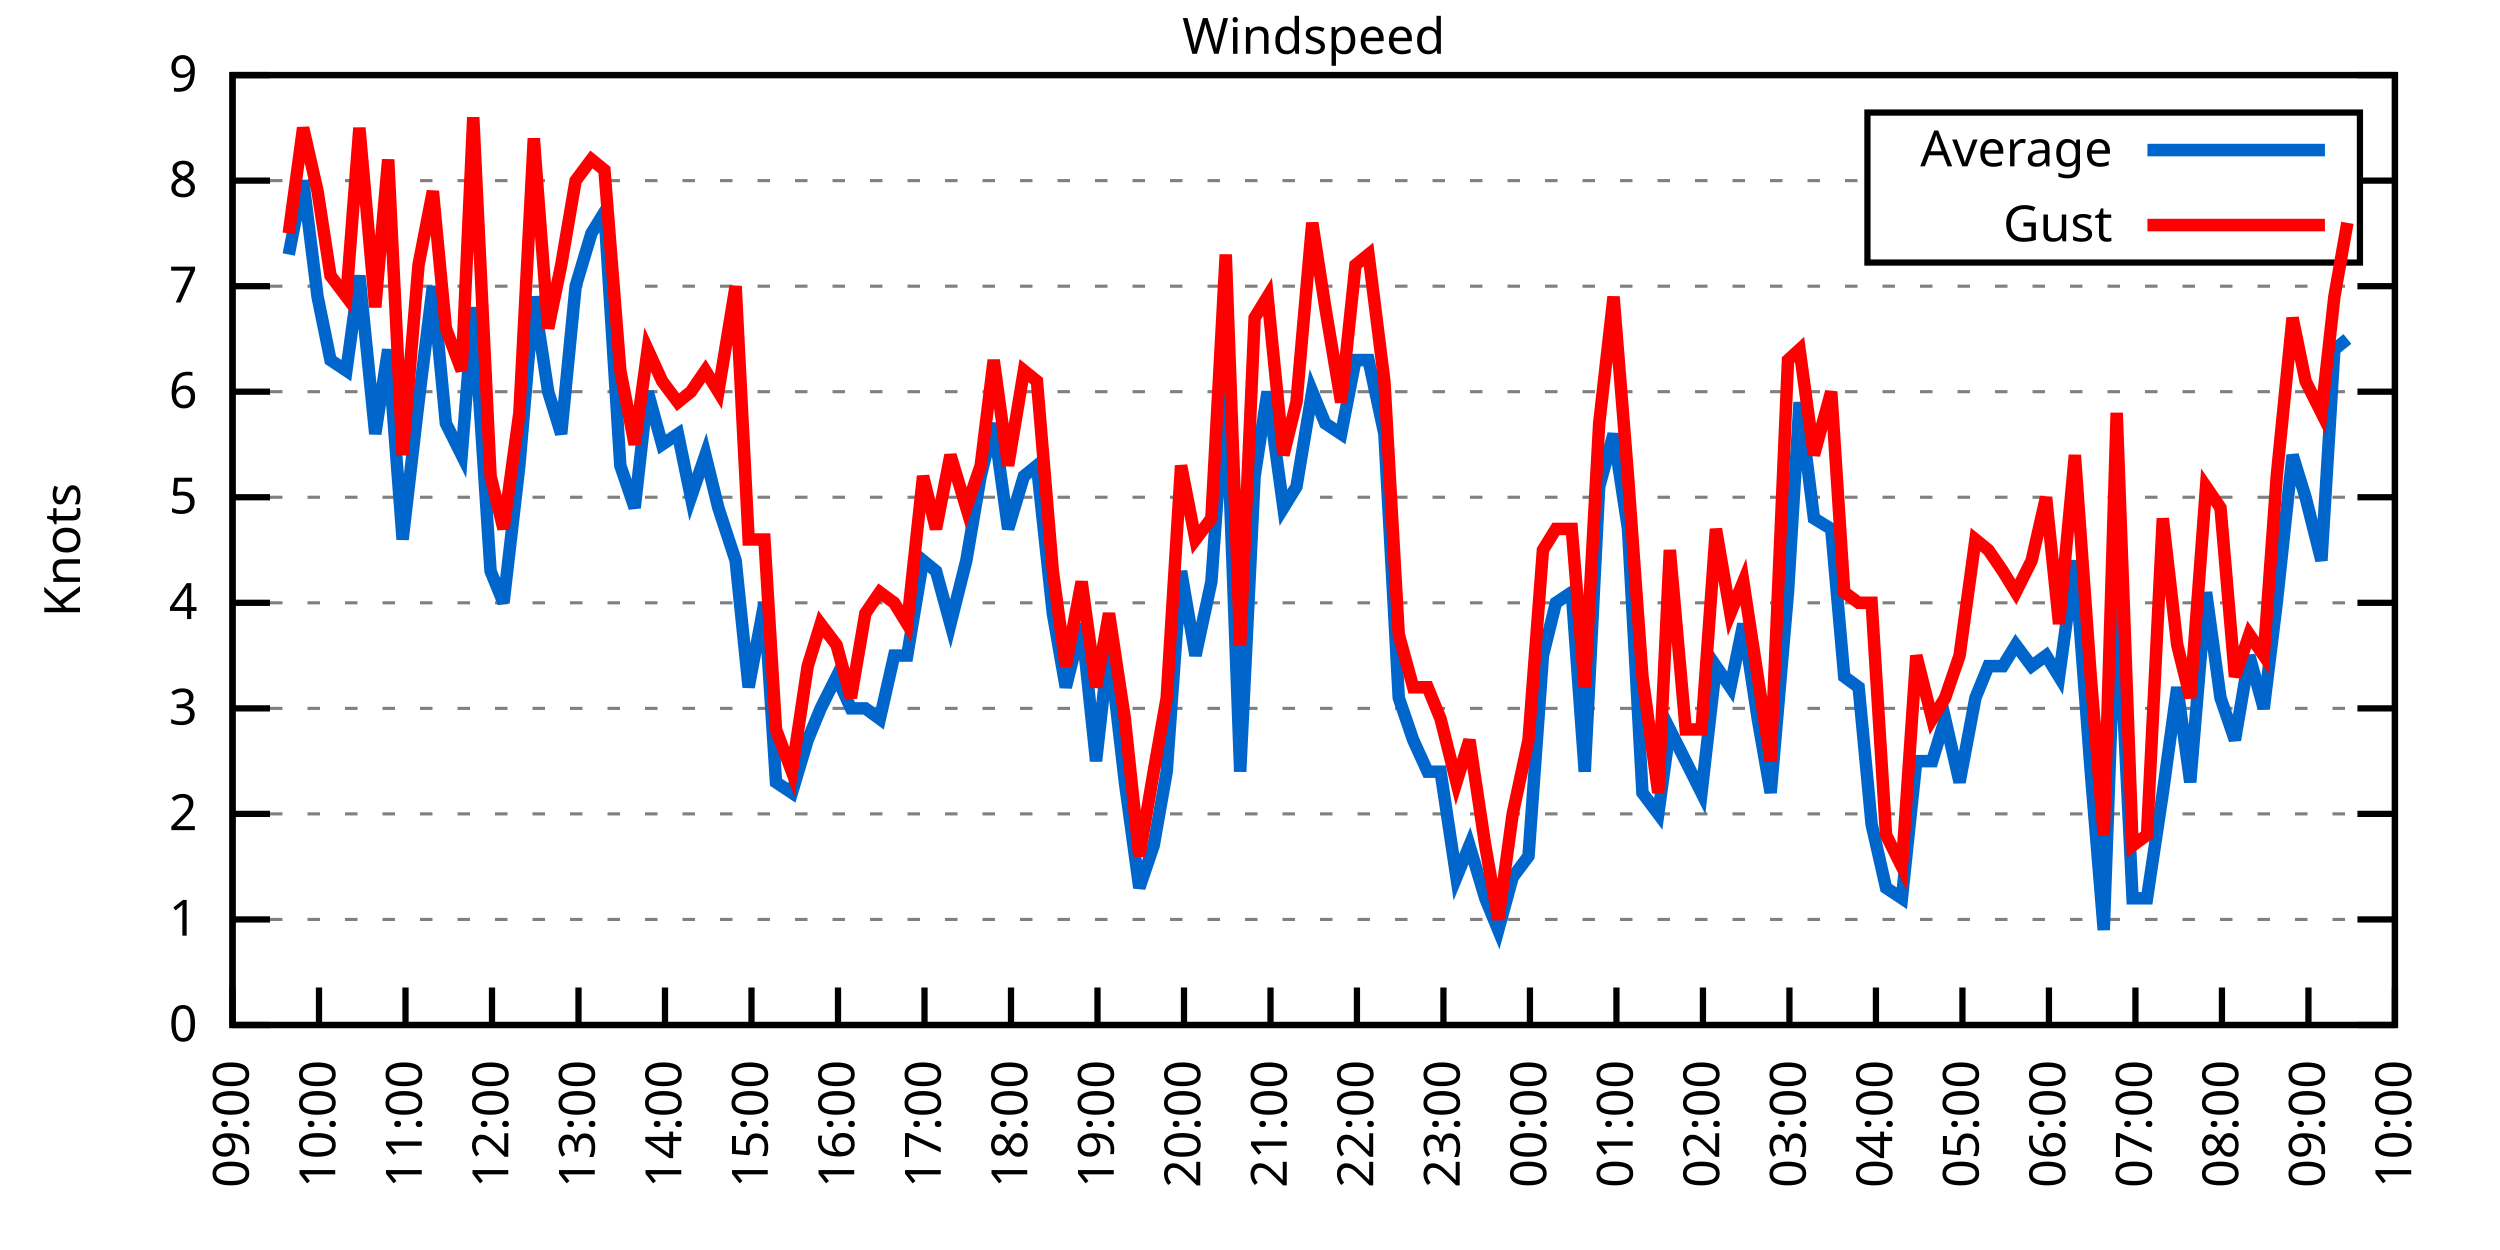
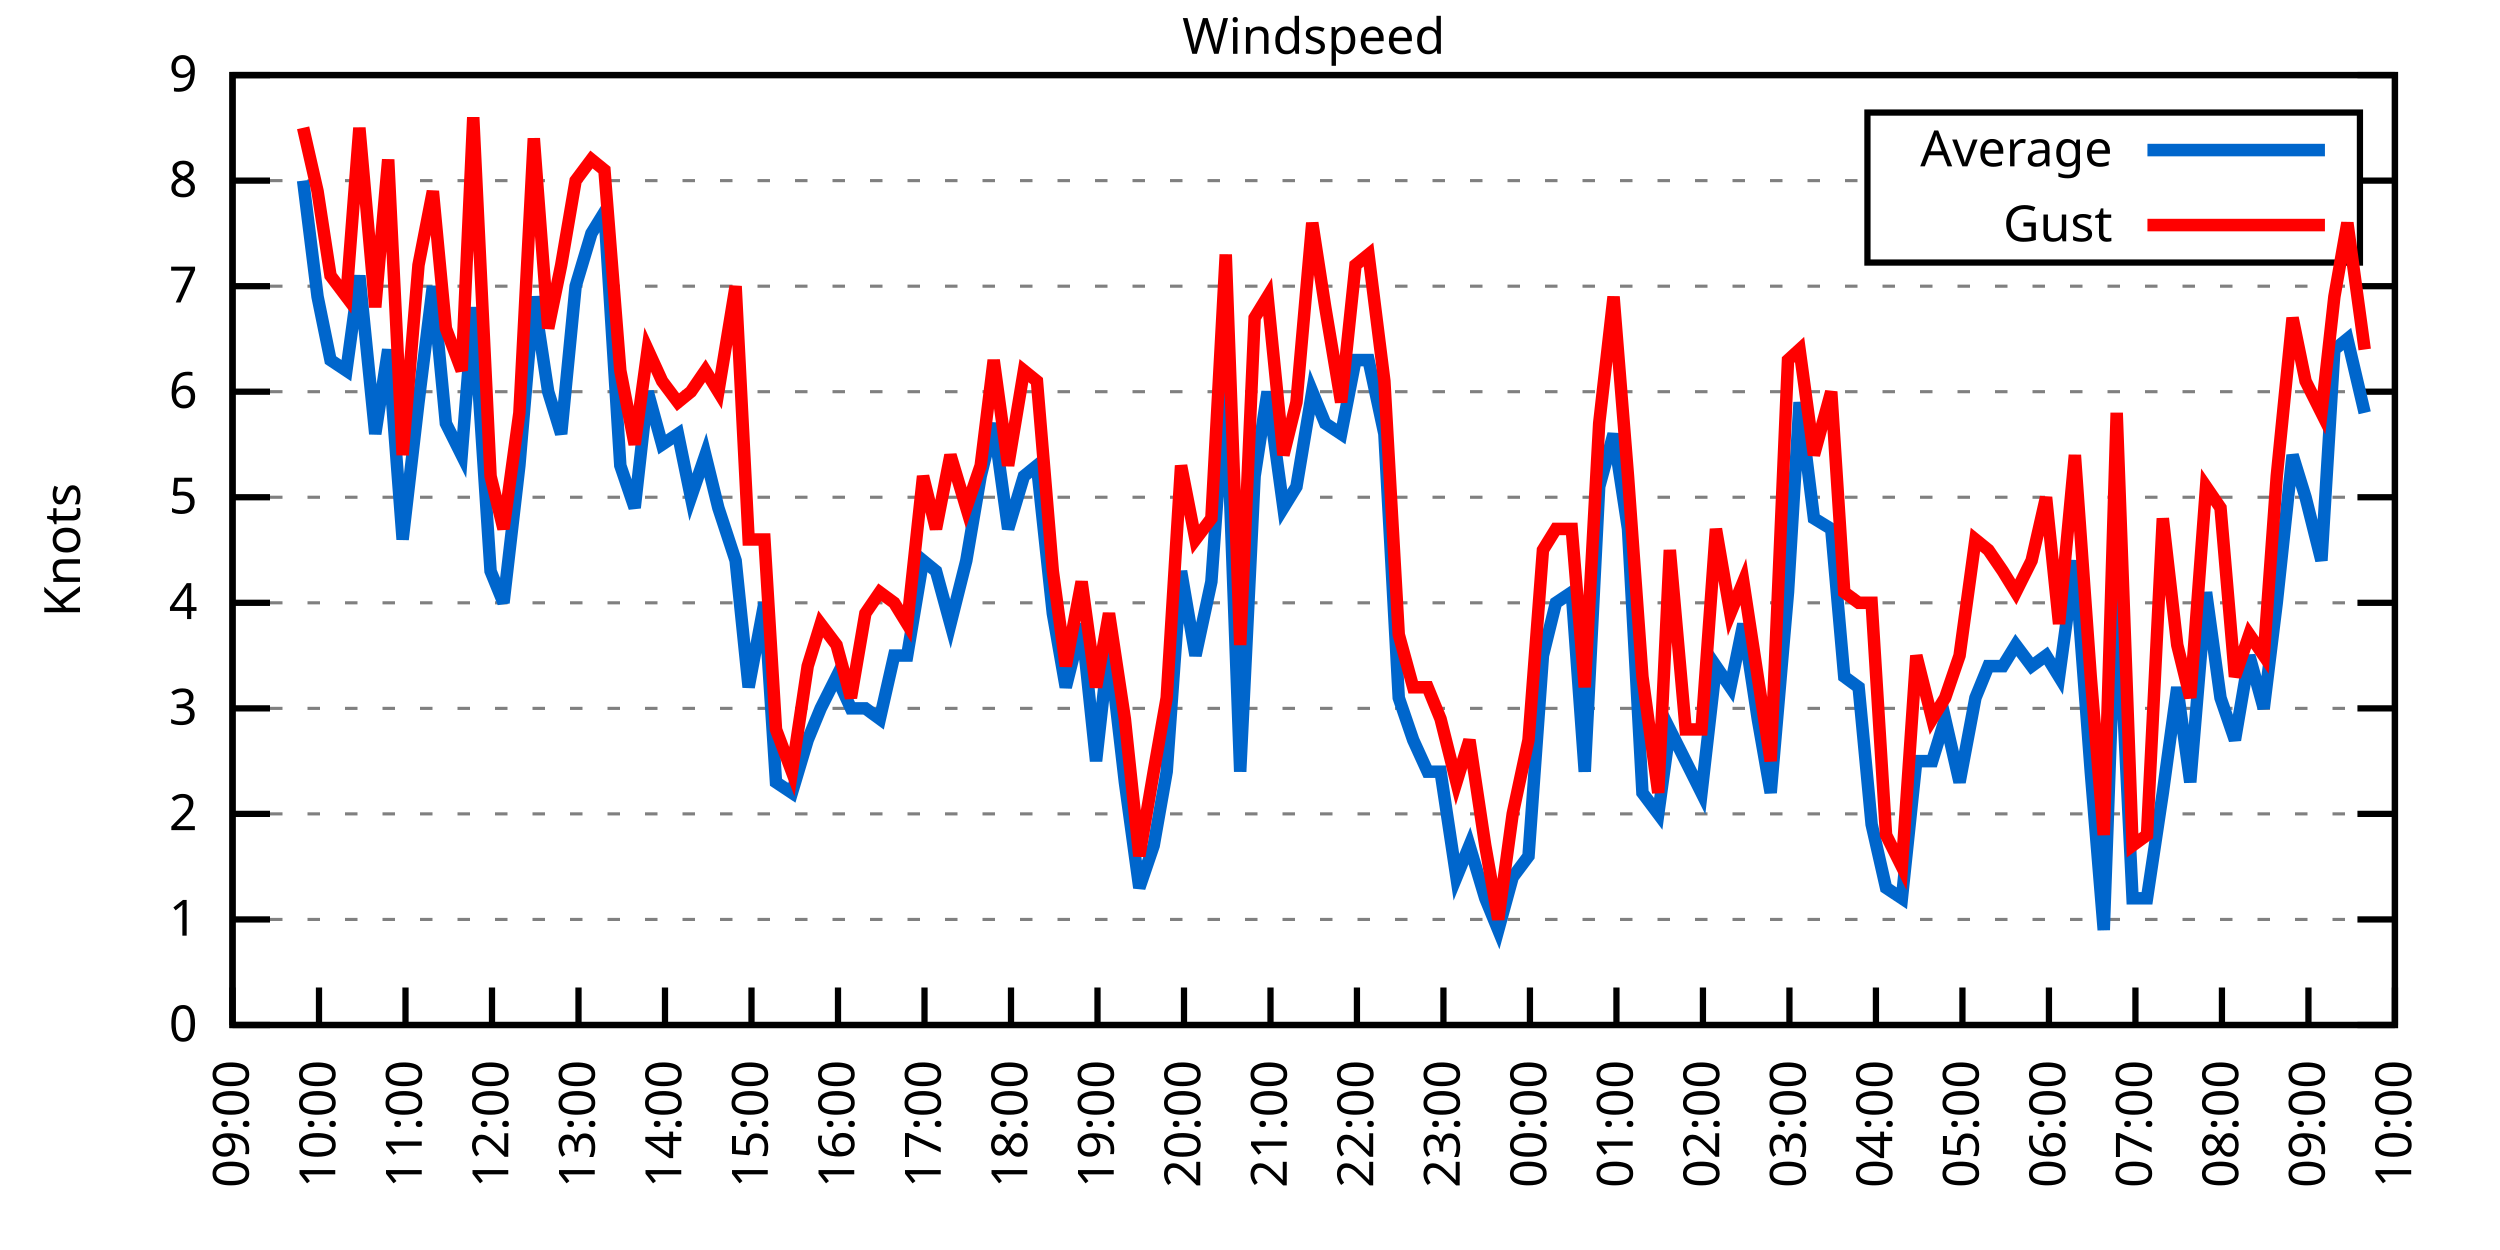
<svg xmlns="http://www.w3.org/2000/svg" xmlns:xlink="http://www.w3.org/1999/xlink" width="400" height="200" viewBox="0 0 400 200">
  <g id="gnuplot_canvas">
    <rect x="0" y="0" width="400" height="200" fill="none" />
    <defs>
      <circle id="gpDot" r="0.5" stroke-width="0.5" stroke="currentColor" />
      <path id="gpPt0" stroke-width="0.333" stroke="currentColor" d="M-1,0 h2 M0,-1 v2" />
      <path id="gpPt1" stroke-width="0.333" stroke="currentColor" d="M-1,-1 L1,1 M1,-1 L-1,1" />
      <path id="gpPt2" stroke-width="0.333" stroke="currentColor" d="M-1,0 L1,0 M0,-1 L0,1 M-1,-1 L1,1 M-1,1 L1,-1" />
      <rect id="gpPt3" stroke-width="0.333" stroke="currentColor" x="-1" y="-1" width="2" height="2" />
      <rect id="gpPt4" stroke-width="0.333" stroke="currentColor" fill="currentColor" x="-1" y="-1" width="2" height="2" />
      <circle id="gpPt5" stroke-width="0.333" stroke="currentColor" cx="0" cy="0" r="1" />
      <use xlink:href="#gpPt5" id="gpPt6" fill="currentColor" stroke="none" />
      <path id="gpPt7" stroke-width="0.333" stroke="currentColor" d="M0,-1.33 L-1.33,0.67 L1.33,0.67 z" />
      <use xlink:href="#gpPt7" id="gpPt8" fill="currentColor" stroke="none" />
      <use xlink:href="#gpPt7" id="gpPt9" stroke="currentColor" transform="rotate(180)" />
      <use xlink:href="#gpPt9" id="gpPt10" fill="currentColor" stroke="none" />
      <use xlink:href="#gpPt3" id="gpPt11" stroke="currentColor" transform="rotate(45)" />
      <use xlink:href="#gpPt11" id="gpPt12" fill="currentColor" stroke="none" />
      <path id="gpPt13" stroke-width="0.333" stroke="currentColor" d="M0,1.330 L1.265,0.411 L0.782,-1.067 L-0.782,-1.076 L-1.265,0.411 z" />
      <use xlink:href="#gpPt13" id="gpPt14" fill="currentColor" stroke="none" />
      <filter id="textbox" filterUnits="objectBoundingBox" x="0" y="0" height="1" width="1">
        <feFlood flood-color="white" flood-opacity="1" result="bgnd" />
        <feComposite in="SourceGraphic" in2="bgnd" operator="atop" />
      </filter>
      <filter id="greybox" filterUnits="objectBoundingBox" x="0" y="0" height="1" width="1">
        <feFlood flood-color="lightgrey" flood-opacity="1" result="grey" />
        <feComposite in="SourceGraphic" in2="grey" operator="atop" />
      </filter>
    </defs>
    <g fill="none" color="white" stroke="currentColor" stroke-width="1.00" stroke-linecap="butt" stroke-linejoin="miter">
</g>
    <g fill="none" color="black" stroke="currentColor" stroke-width="1.00" stroke-linecap="butt" stroke-linejoin="miter">
      <g stroke="none" shape-rendering="crispEdges">
        <polygon fill="rgb(255, 255, 255)" points="37.20,164.00 383.18,164.00 383.18,12.02 37.20,12.02 " />
      </g>
    </g>
    <g fill="none" color="black" stroke="currentColor" stroke-width="1.00" stroke-linecap="butt" stroke-linejoin="miter">
</g>
    <g fill="none" color="black" stroke="black" stroke-width="0.50" stroke-linecap="butt" stroke-linejoin="miter">
</g>
    <g fill="none" color="gray" stroke="currentColor" stroke-width="0.50" stroke-linecap="butt" stroke-linejoin="miter">
      <path stroke="gray" stroke-dasharray="2,4" class="gridline" d="M37.20,164.00 L383.19,164.00  " />
    </g>
    <g fill="none" color="gray" stroke="gray" stroke-width="1.00" stroke-linecap="butt" stroke-linejoin="miter">
</g>
    <g fill="none" color="black" stroke="currentColor" stroke-width="1.00" stroke-linecap="butt" stroke-linejoin="miter">
      <path stroke="black" d="M37.20,164.00 L43.20,164.00 M383.19,164.00 L377.19,164.00  " />
      <g transform="translate(31.60,166.60)" stroke="none" fill="black" font-family="Sans" font-size="8.00" text-anchor="end">
        <text>
          <tspan font-family="Sans"> 0</tspan>
        </text>
      </g>
    </g>
    <g fill="none" color="black" stroke="currentColor" stroke-width="1.00" stroke-linecap="butt" stroke-linejoin="miter">
</g>
    <g fill="none" color="black" stroke="black" stroke-width="0.50" stroke-linecap="butt" stroke-linejoin="miter">
</g>
    <g fill="none" color="gray" stroke="currentColor" stroke-width="0.50" stroke-linecap="butt" stroke-linejoin="miter">
      <path stroke="gray" stroke-dasharray="2,4" class="gridline" d="M37.20,147.11 L383.19,147.11  " />
    </g>
    <g fill="none" color="gray" stroke="gray" stroke-width="1.00" stroke-linecap="butt" stroke-linejoin="miter">
</g>
    <g fill="none" color="black" stroke="currentColor" stroke-width="1.00" stroke-linecap="butt" stroke-linejoin="miter">
      <path stroke="black" d="M37.20,147.11 L43.20,147.11 M383.19,147.11 L377.19,147.11  " />
      <g transform="translate(31.60,149.71)" stroke="none" fill="black" font-family="Sans" font-size="8.00" text-anchor="end">
        <text>
          <tspan font-family="Sans"> 1</tspan>
        </text>
      </g>
    </g>
    <g fill="none" color="black" stroke="currentColor" stroke-width="1.00" stroke-linecap="butt" stroke-linejoin="miter">
</g>
    <g fill="none" color="black" stroke="black" stroke-width="0.50" stroke-linecap="butt" stroke-linejoin="miter">
</g>
    <g fill="none" color="gray" stroke="currentColor" stroke-width="0.50" stroke-linecap="butt" stroke-linejoin="miter">
      <path stroke="gray" stroke-dasharray="2,4" class="gridline" d="M37.20,130.22 L383.19,130.22  " />
    </g>
    <g fill="none" color="gray" stroke="gray" stroke-width="1.00" stroke-linecap="butt" stroke-linejoin="miter">
</g>
    <g fill="none" color="black" stroke="currentColor" stroke-width="1.00" stroke-linecap="butt" stroke-linejoin="miter">
      <path stroke="black" d="M37.20,130.22 L43.20,130.22 M383.19,130.22 L377.19,130.22  " />
      <g transform="translate(31.60,132.82)" stroke="none" fill="black" font-family="Sans" font-size="8.00" text-anchor="end">
        <text>
          <tspan font-family="Sans"> 2</tspan>
        </text>
      </g>
    </g>
    <g fill="none" color="black" stroke="currentColor" stroke-width="1.00" stroke-linecap="butt" stroke-linejoin="miter">
</g>
    <g fill="none" color="black" stroke="black" stroke-width="0.50" stroke-linecap="butt" stroke-linejoin="miter">
</g>
    <g fill="none" color="gray" stroke="currentColor" stroke-width="0.50" stroke-linecap="butt" stroke-linejoin="miter">
      <path stroke="gray" stroke-dasharray="2,4" class="gridline" d="M37.20,113.34 L383.19,113.34  " />
    </g>
    <g fill="none" color="gray" stroke="gray" stroke-width="1.00" stroke-linecap="butt" stroke-linejoin="miter">
</g>
    <g fill="none" color="black" stroke="currentColor" stroke-width="1.00" stroke-linecap="butt" stroke-linejoin="miter">
      <path stroke="black" d="M37.20,113.34 L43.20,113.34 M383.19,113.34 L377.19,113.34  " />
      <g transform="translate(31.60,115.94)" stroke="none" fill="black" font-family="Sans" font-size="8.00" text-anchor="end">
        <text>
          <tspan font-family="Sans"> 3</tspan>
        </text>
      </g>
    </g>
    <g fill="none" color="black" stroke="currentColor" stroke-width="1.00" stroke-linecap="butt" stroke-linejoin="miter">
</g>
    <g fill="none" color="black" stroke="black" stroke-width="0.50" stroke-linecap="butt" stroke-linejoin="miter">
</g>
    <g fill="none" color="gray" stroke="currentColor" stroke-width="0.50" stroke-linecap="butt" stroke-linejoin="miter">
      <path stroke="gray" stroke-dasharray="2,4" class="gridline" d="M37.20,96.45 L383.19,96.45  " />
    </g>
    <g fill="none" color="gray" stroke="gray" stroke-width="1.00" stroke-linecap="butt" stroke-linejoin="miter">
</g>
    <g fill="none" color="black" stroke="currentColor" stroke-width="1.00" stroke-linecap="butt" stroke-linejoin="miter">
      <path stroke="black" d="M37.20,96.45 L43.20,96.45 M383.19,96.45 L377.19,96.45  " />
      <g transform="translate(31.60,99.05)" stroke="none" fill="black" font-family="Sans" font-size="8.00" text-anchor="end">
        <text>
          <tspan font-family="Sans"> 4</tspan>
        </text>
      </g>
    </g>
    <g fill="none" color="black" stroke="currentColor" stroke-width="1.00" stroke-linecap="butt" stroke-linejoin="miter">
</g>
    <g fill="none" color="black" stroke="black" stroke-width="0.50" stroke-linecap="butt" stroke-linejoin="miter">
</g>
    <g fill="none" color="gray" stroke="currentColor" stroke-width="0.50" stroke-linecap="butt" stroke-linejoin="miter">
      <path stroke="gray" stroke-dasharray="2,4" class="gridline" d="M37.20,79.56 L383.19,79.56  " />
    </g>
    <g fill="none" color="gray" stroke="gray" stroke-width="1.00" stroke-linecap="butt" stroke-linejoin="miter">
</g>
    <g fill="none" color="black" stroke="currentColor" stroke-width="1.00" stroke-linecap="butt" stroke-linejoin="miter">
      <path stroke="black" d="M37.20,79.56 L43.20,79.56 M383.19,79.56 L377.19,79.56  " />
      <g transform="translate(31.60,82.16)" stroke="none" fill="black" font-family="Sans" font-size="8.00" text-anchor="end">
        <text>
          <tspan font-family="Sans"> 5</tspan>
        </text>
      </g>
    </g>
    <g fill="none" color="black" stroke="currentColor" stroke-width="1.00" stroke-linecap="butt" stroke-linejoin="miter">
</g>
    <g fill="none" color="black" stroke="black" stroke-width="0.50" stroke-linecap="butt" stroke-linejoin="miter">
</g>
    <g fill="none" color="gray" stroke="currentColor" stroke-width="0.50" stroke-linecap="butt" stroke-linejoin="miter">
      <path stroke="gray" stroke-dasharray="2,4" class="gridline" d="M37.20,62.67 L383.19,62.67  " />
    </g>
    <g fill="none" color="gray" stroke="gray" stroke-width="1.00" stroke-linecap="butt" stroke-linejoin="miter">
</g>
    <g fill="none" color="black" stroke="currentColor" stroke-width="1.00" stroke-linecap="butt" stroke-linejoin="miter">
      <path stroke="black" d="M37.20,62.67 L43.20,62.67 M383.19,62.67 L377.19,62.67  " />
      <g transform="translate(31.60,65.27)" stroke="none" fill="black" font-family="Sans" font-size="8.00" text-anchor="end">
        <text>
          <tspan font-family="Sans"> 6</tspan>
        </text>
      </g>
    </g>
    <g fill="none" color="black" stroke="currentColor" stroke-width="1.00" stroke-linecap="butt" stroke-linejoin="miter">
</g>
    <g fill="none" color="black" stroke="black" stroke-width="0.50" stroke-linecap="butt" stroke-linejoin="miter">
</g>
    <g fill="none" color="gray" stroke="currentColor" stroke-width="0.50" stroke-linecap="butt" stroke-linejoin="miter">
      <path stroke="gray" stroke-dasharray="2,4" class="gridline" d="M37.20,45.79 L383.19,45.79  " />
    </g>
    <g fill="none" color="gray" stroke="gray" stroke-width="1.00" stroke-linecap="butt" stroke-linejoin="miter">
</g>
    <g fill="none" color="black" stroke="currentColor" stroke-width="1.00" stroke-linecap="butt" stroke-linejoin="miter">
      <path stroke="black" d="M37.20,45.79 L43.20,45.79 M383.19,45.79 L377.19,45.79  " />
      <g transform="translate(31.60,48.39)" stroke="none" fill="black" font-family="Sans" font-size="8.00" text-anchor="end">
        <text>
          <tspan font-family="Sans"> 7</tspan>
        </text>
      </g>
    </g>
    <g fill="none" color="black" stroke="currentColor" stroke-width="1.00" stroke-linecap="butt" stroke-linejoin="miter">
</g>
    <g fill="none" color="black" stroke="black" stroke-width="0.50" stroke-linecap="butt" stroke-linejoin="miter">
</g>
    <g fill="none" color="gray" stroke="currentColor" stroke-width="0.50" stroke-linecap="butt" stroke-linejoin="miter">
      <path stroke="gray" stroke-dasharray="2,4" class="gridline" d="M37.20,28.90 L298.79,28.90 M377.59,28.90 L383.19,28.90  " />
    </g>
    <g fill="none" color="gray" stroke="gray" stroke-width="1.00" stroke-linecap="butt" stroke-linejoin="miter">
</g>
    <g fill="none" color="black" stroke="currentColor" stroke-width="1.00" stroke-linecap="butt" stroke-linejoin="miter">
      <path stroke="black" d="M37.20,28.90 L43.20,28.90 M383.19,28.90 L377.19,28.90  " />
      <g transform="translate(31.60,31.50)" stroke="none" fill="black" font-family="Sans" font-size="8.00" text-anchor="end">
        <text>
          <tspan font-family="Sans"> 8</tspan>
        </text>
      </g>
    </g>
    <g fill="none" color="black" stroke="currentColor" stroke-width="1.00" stroke-linecap="butt" stroke-linejoin="miter">
</g>
    <g fill="none" color="black" stroke="black" stroke-width="0.50" stroke-linecap="butt" stroke-linejoin="miter">
</g>
    <g fill="none" color="gray" stroke="currentColor" stroke-width="0.50" stroke-linecap="butt" stroke-linejoin="miter">
      <path stroke="gray" stroke-dasharray="2,4" class="gridline" d="M37.20,12.01 L383.19,12.01  " />
    </g>
    <g fill="none" color="gray" stroke="gray" stroke-width="1.00" stroke-linecap="butt" stroke-linejoin="miter">
</g>
    <g fill="none" color="black" stroke="currentColor" stroke-width="1.00" stroke-linecap="butt" stroke-linejoin="miter">
      <path stroke="black" d="M37.20,12.01 L43.20,12.01 M383.19,12.01 L377.19,12.01  " />
      <g transform="translate(31.60,14.61)" stroke="none" fill="black" font-family="Sans" font-size="8.00" text-anchor="end">
        <text>
          <tspan font-family="Sans"> 9</tspan>
        </text>
      </g>
    </g>
    <g fill="none" color="black" stroke="currentColor" stroke-width="1.00" stroke-linecap="butt" stroke-linejoin="miter">
      <path stroke="black" d="M37.20,164.00 L37.20,158.00  " />
      <g transform="translate(39.80,169.60) rotate(270.00)" stroke="none" fill="black" font-family="Sans" font-size="8.00" text-anchor="end">
        <text>
          <tspan font-family="Sans">09:00</tspan>
        </text>
      </g>
    </g>
    <g fill="none" color="black" stroke="currentColor" stroke-width="1.00" stroke-linecap="butt" stroke-linejoin="miter">
      <path stroke="black" d="M51.04,164.00 L51.04,158.00  " />
      <g transform="translate(53.64,169.60) rotate(270.00)" stroke="none" fill="black" font-family="Sans" font-size="8.00" text-anchor="end">
        <text>
          <tspan font-family="Sans">10:00</tspan>
        </text>
      </g>
    </g>
    <g fill="none" color="black" stroke="currentColor" stroke-width="1.00" stroke-linecap="butt" stroke-linejoin="miter">
      <path stroke="black" d="M64.88,164.00 L64.88,158.00  " />
      <g transform="translate(67.48,169.60) rotate(270.00)" stroke="none" fill="black" font-family="Sans" font-size="8.00" text-anchor="end">
        <text>
          <tspan font-family="Sans">11:00</tspan>
        </text>
      </g>
    </g>
    <g fill="none" color="black" stroke="currentColor" stroke-width="1.00" stroke-linecap="butt" stroke-linejoin="miter">
      <path stroke="black" d="M78.72,164.00 L78.72,158.00  " />
      <g transform="translate(81.32,169.60) rotate(270.00)" stroke="none" fill="black" font-family="Sans" font-size="8.00" text-anchor="end">
        <text>
          <tspan font-family="Sans">12:00</tspan>
        </text>
      </g>
    </g>
    <g fill="none" color="black" stroke="currentColor" stroke-width="1.00" stroke-linecap="butt" stroke-linejoin="miter">
      <path stroke="black" d="M92.56,164.00 L92.56,158.00  " />
      <g transform="translate(95.16,169.60) rotate(270.00)" stroke="none" fill="black" font-family="Sans" font-size="8.00" text-anchor="end">
        <text>
          <tspan font-family="Sans">13:00</tspan>
        </text>
      </g>
    </g>
    <g fill="none" color="black" stroke="currentColor" stroke-width="1.00" stroke-linecap="butt" stroke-linejoin="miter">
      <path stroke="black" d="M106.40,164.00 L106.40,158.00  " />
      <g transform="translate(109.00,169.60) rotate(270.00)" stroke="none" fill="black" font-family="Sans" font-size="8.00" text-anchor="end">
        <text>
          <tspan font-family="Sans">14:00</tspan>
        </text>
      </g>
    </g>
    <g fill="none" color="black" stroke="currentColor" stroke-width="1.00" stroke-linecap="butt" stroke-linejoin="miter">
      <path stroke="black" d="M120.24,164.00 L120.24,158.00  " />
      <g transform="translate(122.84,169.60) rotate(270.00)" stroke="none" fill="black" font-family="Sans" font-size="8.00" text-anchor="end">
        <text>
          <tspan font-family="Sans">15:00</tspan>
        </text>
      </g>
    </g>
    <g fill="none" color="black" stroke="currentColor" stroke-width="1.00" stroke-linecap="butt" stroke-linejoin="miter">
      <path stroke="black" d="M134.08,164.00 L134.08,158.00  " />
      <g transform="translate(136.68,169.60) rotate(270.00)" stroke="none" fill="black" font-family="Sans" font-size="8.00" text-anchor="end">
        <text>
          <tspan font-family="Sans">16:00</tspan>
        </text>
      </g>
    </g>
    <g fill="none" color="black" stroke="currentColor" stroke-width="1.00" stroke-linecap="butt" stroke-linejoin="miter">
      <path stroke="black" d="M147.92,164.00 L147.92,158.00  " />
      <g transform="translate(150.52,169.60) rotate(270.00)" stroke="none" fill="black" font-family="Sans" font-size="8.00" text-anchor="end">
        <text>
          <tspan font-family="Sans">17:00</tspan>
        </text>
      </g>
    </g>
    <g fill="none" color="black" stroke="currentColor" stroke-width="1.00" stroke-linecap="butt" stroke-linejoin="miter">
      <path stroke="black" d="M161.76,164.00 L161.76,158.00  " />
      <g transform="translate(164.36,169.60) rotate(270.00)" stroke="none" fill="black" font-family="Sans" font-size="8.00" text-anchor="end">
        <text>
          <tspan font-family="Sans">18:00</tspan>
        </text>
      </g>
    </g>
    <g fill="none" color="black" stroke="currentColor" stroke-width="1.00" stroke-linecap="butt" stroke-linejoin="miter">
      <path stroke="black" d="M175.60,164.00 L175.60,158.00  " />
      <g transform="translate(178.20,169.60) rotate(270.00)" stroke="none" fill="black" font-family="Sans" font-size="8.00" text-anchor="end">
        <text>
          <tspan font-family="Sans">19:00</tspan>
        </text>
      </g>
    </g>
    <g fill="none" color="black" stroke="currentColor" stroke-width="1.00" stroke-linecap="butt" stroke-linejoin="miter">
      <path stroke="black" d="M189.44,164.00 L189.44,158.00  " />
      <g transform="translate(192.04,169.60) rotate(270.00)" stroke="none" fill="black" font-family="Sans" font-size="8.00" text-anchor="end">
        <text>
          <tspan font-family="Sans">20:00</tspan>
        </text>
      </g>
    </g>
    <g fill="none" color="black" stroke="currentColor" stroke-width="1.00" stroke-linecap="butt" stroke-linejoin="miter">
      <path stroke="black" d="M203.28,164.00 L203.28,158.00  " />
      <g transform="translate(205.88,169.60) rotate(270.00)" stroke="none" fill="black" font-family="Sans" font-size="8.00" text-anchor="end">
        <text>
          <tspan font-family="Sans">21:00</tspan>
        </text>
      </g>
    </g>
    <g fill="none" color="black" stroke="currentColor" stroke-width="1.00" stroke-linecap="butt" stroke-linejoin="miter">
      <path stroke="black" d="M217.11,164.00 L217.11,158.00  " />
      <g transform="translate(219.71,169.60) rotate(270.00)" stroke="none" fill="black" font-family="Sans" font-size="8.00" text-anchor="end">
        <text>
          <tspan font-family="Sans">22:00</tspan>
        </text>
      </g>
    </g>
    <g fill="none" color="black" stroke="currentColor" stroke-width="1.00" stroke-linecap="butt" stroke-linejoin="miter">
      <path stroke="black" d="M230.95,164.00 L230.95,158.00  " />
      <g transform="translate(233.55,169.60) rotate(270.00)" stroke="none" fill="black" font-family="Sans" font-size="8.00" text-anchor="end">
        <text>
          <tspan font-family="Sans">23:00</tspan>
        </text>
      </g>
    </g>
    <g fill="none" color="black" stroke="currentColor" stroke-width="1.00" stroke-linecap="butt" stroke-linejoin="miter">
      <path stroke="black" d="M244.79,164.00 L244.79,158.00  " />
      <g transform="translate(247.39,169.60) rotate(270.00)" stroke="none" fill="black" font-family="Sans" font-size="8.00" text-anchor="end">
        <text>
          <tspan font-family="Sans">00:00</tspan>
        </text>
      </g>
    </g>
    <g fill="none" color="black" stroke="currentColor" stroke-width="1.00" stroke-linecap="butt" stroke-linejoin="miter">
      <path stroke="black" d="M258.63,164.00 L258.63,158.00  " />
      <g transform="translate(261.23,169.60) rotate(270.00)" stroke="none" fill="black" font-family="Sans" font-size="8.00" text-anchor="end">
        <text>
          <tspan font-family="Sans">01:00</tspan>
        </text>
      </g>
    </g>
    <g fill="none" color="black" stroke="currentColor" stroke-width="1.00" stroke-linecap="butt" stroke-linejoin="miter">
      <path stroke="black" d="M272.47,164.00 L272.47,158.00  " />
      <g transform="translate(275.07,169.60) rotate(270.00)" stroke="none" fill="black" font-family="Sans" font-size="8.00" text-anchor="end">
        <text>
          <tspan font-family="Sans">02:00</tspan>
        </text>
      </g>
    </g>
    <g fill="none" color="black" stroke="currentColor" stroke-width="1.00" stroke-linecap="butt" stroke-linejoin="miter">
      <path stroke="black" d="M286.31,164.00 L286.31,158.00  " />
      <g transform="translate(288.91,169.60) rotate(270.00)" stroke="none" fill="black" font-family="Sans" font-size="8.00" text-anchor="end">
        <text>
          <tspan font-family="Sans">03:00</tspan>
        </text>
      </g>
    </g>
    <g fill="none" color="black" stroke="currentColor" stroke-width="1.00" stroke-linecap="butt" stroke-linejoin="miter">
      <path stroke="black" d="M300.15,164.00 L300.15,158.00  " />
      <g transform="translate(302.75,169.60) rotate(270.00)" stroke="none" fill="black" font-family="Sans" font-size="8.00" text-anchor="end">
        <text>
          <tspan font-family="Sans">04:00</tspan>
        </text>
      </g>
    </g>
    <g fill="none" color="black" stroke="currentColor" stroke-width="1.00" stroke-linecap="butt" stroke-linejoin="miter">
      <path stroke="black" d="M313.99,164.00 L313.99,158.00  " />
      <g transform="translate(316.59,169.60) rotate(270.00)" stroke="none" fill="black" font-family="Sans" font-size="8.00" text-anchor="end">
        <text>
          <tspan font-family="Sans">05:00</tspan>
        </text>
      </g>
    </g>
    <g fill="none" color="black" stroke="currentColor" stroke-width="1.00" stroke-linecap="butt" stroke-linejoin="miter">
      <path stroke="black" d="M327.83,164.00 L327.83,158.00  " />
      <g transform="translate(330.43,169.60) rotate(270.00)" stroke="none" fill="black" font-family="Sans" font-size="8.00" text-anchor="end">
        <text>
          <tspan font-family="Sans">06:00</tspan>
        </text>
      </g>
    </g>
    <g fill="none" color="black" stroke="currentColor" stroke-width="1.00" stroke-linecap="butt" stroke-linejoin="miter">
      <path stroke="black" d="M341.67,164.00 L341.67,158.00  " />
      <g transform="translate(344.27,169.60) rotate(270.00)" stroke="none" fill="black" font-family="Sans" font-size="8.00" text-anchor="end">
        <text>
          <tspan font-family="Sans">07:00</tspan>
        </text>
      </g>
    </g>
    <g fill="none" color="black" stroke="currentColor" stroke-width="1.00" stroke-linecap="butt" stroke-linejoin="miter">
      <path stroke="black" d="M355.51,164.00 L355.51,158.00  " />
      <g transform="translate(358.11,169.60) rotate(270.00)" stroke="none" fill="black" font-family="Sans" font-size="8.00" text-anchor="end">
        <text>
          <tspan font-family="Sans">08:00</tspan>
        </text>
      </g>
    </g>
    <g fill="none" color="black" stroke="currentColor" stroke-width="1.00" stroke-linecap="butt" stroke-linejoin="miter">
      <path stroke="black" d="M369.35,164.00 L369.35,158.00  " />
      <g transform="translate(371.95,169.60) rotate(270.00)" stroke="none" fill="black" font-family="Sans" font-size="8.00" text-anchor="end">
        <text>
          <tspan font-family="Sans">09:00</tspan>
        </text>
      </g>
    </g>
    <g fill="none" color="black" stroke="currentColor" stroke-width="1.00" stroke-linecap="butt" stroke-linejoin="miter">
      <path stroke="black" d="M383.19,164.00 L383.19,158.00  " />
      <g transform="translate(385.79,169.60) rotate(270.00)" stroke="none" fill="black" font-family="Sans" font-size="8.00" text-anchor="end">
        <text>
          <tspan font-family="Sans">10:00</tspan>
        </text>
      </g>
    </g>
    <g fill="none" color="black" stroke="currentColor" stroke-width="1.00" stroke-linecap="butt" stroke-linejoin="miter">
</g>
    <g fill="none" color="black" stroke="currentColor" stroke-width="1.00" stroke-linecap="butt" stroke-linejoin="miter">
      <path stroke="black" d="M37.20,12.01 L37.20,164.00 L383.19,164.00 L383.19,12.01 L37.20,12.01 Z  " />
    </g>
    <g fill="none" color="black" stroke="currentColor" stroke-width="1.00" stroke-linecap="butt" stroke-linejoin="miter">
</g>
    <g fill="none" color="black" stroke="currentColor" stroke-width="1.00" stroke-linecap="butt" stroke-linejoin="miter">
      <path stroke="black" d="M298.79,42.01 L298.79,18.01 L377.59,18.01 L377.59,42.01 L298.79,42.01 Z  " />
    </g>
    <g id="Windspeed_plot_1">
      <g fill="none" color="white" stroke="black" stroke-width="2.00" stroke-linecap="butt" stroke-linejoin="miter">
</g>
      <g fill="none" color="black" stroke="currentColor" stroke-width="2.00" stroke-linecap="butt" stroke-linejoin="miter">
        <g transform="translate(337.99,26.61)" stroke="none" fill="black" font-family="Sans" font-size="8.00" text-anchor="end">
          <text>
            <tspan font-family="Sans">Average</tspan>
          </text>
        </g>
      </g>
      <g fill="none" color="black" stroke="currentColor" stroke-width="2.00" stroke-linecap="butt" stroke-linejoin="miter">
-         <path stroke="rgb(  0, 102, 204)" d="M343.59,24.01 L371.99,24.01 M46.20,40.72 L48.50,28.90 L50.81,47.47 L52.88,57.61 L55.42,59.30 L57.50,44.10   L60.04,69.43 L62.11,55.92 L64.42,86.32 L66.96,64.36 L69.26,45.79 L71.34,67.74 L73.87,72.81 L75.72,49.16   L78.49,91.38 L80.56,96.45 L83.10,74.49 L85.41,47.47 L87.71,62.67 L89.79,69.43 L92.10,45.79 L94.63,37.34   L96.71,33.96 L99.25,74.49 L101.55,81.25 L103.63,62.67 L105.94,71.12 L108.47,69.43 L110.55,79.56 L112.86,72.81   L114.93,81.25 L117.70,89.69 L119.78,109.96 L122.31,96.45 L124.16,125.16 L126.70,126.85 L129.23,118.40 L131.31,113.34   L133.85,108.27 L136.15,113.34 L138.46,113.34 L140.77,115.03 L143.07,104.89 L145.15,104.89 L147.69,89.69 L149.76,91.38   L152.07,99.83 L154.61,89.69 L156.91,76.18 L158.99,67.74 L161.30,84.63 L163.83,76.18 L165.91,74.49 L168.45,98.14   L170.52,109.96 L173.06,99.83 L175.37,121.78 L177.44,103.20 L179.98,125.16 L182.29,142.05 L184.59,135.29 L186.67,123.47   L188.97,91.38 L191.28,104.89 L193.82,93.07 L196.12,60.98 L198.43,123.47 L200.74,76.18 L202.81,62.67 L205.35,81.25   L207.43,77.87 L209.96,62.67 L212.04,67.74 L214.58,69.43 L216.88,57.61 L218.96,57.61 L221.50,69.43 L223.80,111.65   L226.11,118.40 L228.42,123.47 L230.49,123.47 L233.03,140.36 L235.11,135.29 L237.64,143.73 L239.72,148.80 L242.03,140.36   L244.56,136.98 L246.87,104.89 L248.95,96.45 L251.48,94.76 L253.56,123.47 L255.87,77.87 L258.17,69.43 L260.48,84.63   L262.79,126.85 L265.32,130.22 L267.17,116.71 L269.71,121.78 L272.24,126.85 L274.55,106.58 L276.86,109.96 L278.93,99.83   L281.24,115.03 L283.31,126.85 L286.08,94.76 L287.93,64.36 L290.23,82.94 L293.00,84.63 L295.08,108.27 L297.38,109.96   L299.46,131.91 L301.77,142.05 L304.30,143.73 L306.61,121.78 L309.15,121.78 L311.22,115.03 L313.53,125.16 L316.07,111.65   L318.14,106.58 L320.45,106.58 L322.53,103.20 L325.06,106.58 L327.37,104.89 L329.45,108.27 L331.98,89.69 L334.52,123.47   L336.60,148.80 L338.67,91.38 L341.21,143.73 L343.52,143.73 L346.05,126.85 L348.36,109.96 L350.44,125.16 L352.97,94.76   L355.28,111.65 L357.59,118.40 L359.89,104.89 L362.20,113.34 L364.28,96.45 L366.81,72.81 L368.89,79.56 L371.43,89.69   L373.50,55.92 L375.58,54.23  " />
+         <path stroke="rgb(  0, 102, 204)" d="M343.59,24.01 L371.99,24.01 M48.50,28.90 L50.81,47.47 L52.88,57.61 L55.42,59.30 L57.50,44.10 L60.04,69.43   L62.11,55.92 L64.42,86.32 L66.96,64.36 L69.26,45.79 L71.34,67.74 L73.87,72.81 L75.72,49.16 L78.49,91.38   L80.56,96.45 L83.10,74.49 L85.41,47.47 L87.71,62.67 L89.79,69.43 L92.10,45.79 L94.63,37.34 L96.71,33.96   L99.25,74.49 L101.55,81.25 L103.63,62.67 L105.94,71.12 L108.47,69.43 L110.55,79.56 L112.86,72.81 L114.93,81.25   L117.70,89.69 L119.78,109.96 L122.31,96.45 L124.16,125.16 L126.70,126.85 L129.23,118.40 L131.31,113.34 L133.85,108.27   L136.15,113.34 L138.46,113.34 L140.77,115.03 L143.07,104.89 L145.15,104.89 L147.69,89.69 L149.76,91.38 L152.07,99.83   L154.61,89.69 L156.91,76.18 L158.99,67.74 L161.30,84.63 L163.83,76.18 L165.91,74.49 L168.45,98.14 L170.52,109.96   L173.06,99.83 L175.37,121.78 L177.44,103.20 L179.98,125.16 L182.29,142.05 L184.59,135.29 L186.67,123.47 L188.97,91.38   L191.28,104.89 L193.82,93.07 L196.12,60.98 L198.43,123.47 L200.74,76.18 L202.81,62.67 L205.35,81.25 L207.43,77.87   L209.96,62.67 L212.04,67.74 L214.58,69.43 L216.88,57.61 L218.96,57.61 L221.50,69.43 L223.80,111.65 L226.11,118.40   L228.42,123.47 L230.49,123.47 L233.03,140.36 L235.11,135.29 L237.64,143.73 L239.72,148.80 L242.03,140.36 L244.56,136.98   L246.87,104.89 L248.95,96.45 L251.48,94.76 L253.56,123.47 L255.87,77.87 L258.17,69.43 L260.48,84.63 L262.79,126.85   L265.32,130.22 L267.17,116.71 L269.71,121.78 L272.24,126.85 L274.55,106.58 L276.86,109.96 L278.93,99.83 L281.24,115.03   L283.31,126.85 L286.08,94.76 L287.93,64.36 L290.23,82.94 L293.00,84.63 L295.08,108.27 L297.38,109.96 L299.46,131.91   L301.77,142.05 L304.30,143.73 L306.61,121.78 L309.15,121.78 L311.22,115.03 L313.53,125.16 L316.07,111.65 L318.14,106.58   L320.45,106.58 L322.53,103.20 L325.06,106.58 L327.37,104.89 L329.45,108.27 L331.98,89.69 L334.52,123.47 L336.60,148.80   L338.67,91.38 L341.21,143.73 L343.52,143.73 L346.05,126.85 L348.36,109.96 L350.44,125.16 L352.97,94.76 L355.28,111.65   L357.59,118.40 L359.89,104.89 L362.20,113.34 L364.28,96.45 L366.81,72.81 L368.89,79.56 L371.43,89.69 L373.50,55.92   L375.58,54.23 L378.35,66.05  " />
      </g>
    </g>
    <g id="Windspeed_plot_2">
      <g fill="none" color="black" stroke="currentColor" stroke-width="2.00" stroke-linecap="butt" stroke-linejoin="miter">
        <g transform="translate(337.99,38.61)" stroke="none" fill="black" font-family="Sans" font-size="8.00" text-anchor="end">
          <text>
            <tspan font-family="Sans">Gust</tspan>
          </text>
        </g>
      </g>
      <g fill="none" color="black" stroke="currentColor" stroke-width="2.00" stroke-linecap="butt" stroke-linejoin="miter">
-         <path stroke="rgb(255,   0,   0)" d="M343.59,36.01 L371.99,36.01 M46.20,37.34 L48.50,20.45 L50.81,30.59 L52.88,44.10 L55.42,47.47 L57.50,20.45   L60.04,49.16 L62.11,25.52 L64.42,72.81 L66.96,42.41 L69.26,30.59 L71.34,52.54 L73.87,59.30 L75.72,18.77   L78.49,76.18 L80.56,84.63 L83.10,66.05 L85.41,22.14 L87.71,52.54 L89.79,42.41 L92.10,28.90 L94.63,25.52   L96.71,27.21 L99.25,59.30 L101.55,71.12 L103.63,55.92 L105.94,60.98 L108.47,64.36 L110.55,62.67 L112.86,59.30   L114.93,62.67 L117.70,45.79 L119.78,86.32 L122.31,86.32 L124.16,116.71 L126.70,123.47 L129.23,106.58 L131.31,99.83   L133.85,103.20 L136.15,111.65 L138.46,98.14 L140.77,94.76 L143.07,96.45 L145.15,99.83 L147.69,76.18 L149.76,84.63   L152.07,72.81 L154.61,81.25 L156.91,74.49 L158.99,57.61 L161.30,74.49 L163.83,59.30 L165.91,60.98 L168.45,91.38   L170.52,106.58 L173.06,93.07 L175.37,109.96 L177.44,98.14 L179.98,115.03 L182.29,136.98 L184.59,123.47 L186.67,111.65   L188.97,74.49 L191.28,86.32 L193.82,82.94 L196.12,40.72 L198.43,103.20 L200.74,50.85 L202.81,47.47 L205.35,72.81   L207.43,64.36 L209.96,35.65 L212.04,49.16 L214.58,64.36 L216.88,42.41 L218.96,40.72 L221.50,60.98 L223.80,101.52   L226.11,109.96 L228.42,109.96 L230.49,115.03 L233.03,125.16 L235.11,118.40 L237.64,135.29 L239.72,147.11 L242.03,130.22   L244.56,118.40 L246.87,88.00 L248.95,84.63 L251.48,84.63 L253.56,109.96 L255.87,67.74 L258.17,47.47 L260.48,76.18   L262.79,108.27 L265.32,126.85 L267.17,88.00 L269.71,116.71 L272.24,116.71 L274.55,84.63 L276.86,98.14 L278.93,93.07   L281.24,108.27 L283.31,121.78 L286.08,57.61 L287.93,55.92 L290.23,72.81 L293.00,62.67 L295.08,94.76 L297.38,96.45   L299.46,96.45 L301.77,133.60 L304.30,138.67 L306.61,104.89 L309.15,115.03 L311.22,111.65 L313.53,104.89 L316.07,86.32   L318.14,88.00 L320.45,91.38 L322.53,94.76 L325.06,89.69 L327.37,79.56 L329.45,99.83 L331.98,72.81 L334.52,108.27   L336.60,133.60 L338.67,66.05 L341.21,135.29 L343.52,133.60 L346.05,82.94 L348.36,103.20 L350.44,111.65 L352.97,77.87   L355.28,81.25 L357.59,108.27 L359.89,101.52 L362.20,104.89 L364.28,76.18 L366.81,50.85 L368.89,60.98 L371.43,66.05   L373.50,47.47 L375.58,35.65  " />
+         <path stroke="rgb(255,   0,   0)" d="M343.59,36.01 L371.99,36.01 M48.50,20.45 L50.81,30.59 L52.88,44.10 L55.42,47.47 L57.50,20.45 L60.04,49.16   L62.11,25.52 L64.42,72.81 L66.96,42.41 L69.26,30.59 L71.34,52.54 L73.87,59.30 L75.72,18.77 L78.49,76.18   L80.56,84.63 L83.10,66.05 L85.41,22.14 L87.71,52.54 L89.79,42.41 L92.10,28.90 L94.63,25.52 L96.71,27.21   L99.25,59.30 L101.55,71.12 L103.63,55.92 L105.94,60.98 L108.47,64.36 L110.55,62.67 L112.86,59.30 L114.93,62.67   L117.70,45.79 L119.78,86.32 L122.31,86.32 L124.16,116.71 L126.70,123.47 L129.23,106.58 L131.31,99.83 L133.85,103.20   L136.15,111.65 L138.46,98.14 L140.77,94.76 L143.07,96.45 L145.15,99.83 L147.69,76.18 L149.76,84.63 L152.07,72.81   L154.61,81.25 L156.91,74.49 L158.99,57.61 L161.30,74.49 L163.83,59.30 L165.91,60.98 L168.45,91.38 L170.52,106.58   L173.06,93.07 L175.37,109.96 L177.44,98.14 L179.98,115.03 L182.29,136.98 L184.59,123.47 L186.67,111.65 L188.97,74.49   L191.28,86.32 L193.82,82.94 L196.12,40.72 L198.43,103.20 L200.74,50.85 L202.81,47.47 L205.35,72.81 L207.43,64.36   L209.96,35.65 L212.04,49.16 L214.58,64.36 L216.88,42.41 L218.96,40.72 L221.50,60.98 L223.80,101.52 L226.11,109.96   L228.42,109.96 L230.49,115.03 L233.03,125.16 L235.11,118.40 L237.64,135.29 L239.72,147.11 L242.03,130.22 L244.56,118.40   L246.87,88.00 L248.95,84.63 L251.48,84.63 L253.56,109.96 L255.87,67.74 L258.17,47.47 L260.48,76.18 L262.79,108.27   L265.32,126.85 L267.17,88.00 L269.71,116.71 L272.24,116.71 L274.55,84.63 L276.86,98.14 L278.93,93.07 L281.24,108.27   L283.31,121.78 L286.08,57.61 L287.93,55.92 L290.23,72.81 L293.00,62.67 L295.08,94.76 L297.38,96.45 L299.46,96.45   L301.77,133.60 L304.30,138.67 L306.61,104.89 L309.15,115.03 L311.22,111.65 L313.53,104.89 L316.07,86.32 L318.14,88.00   L320.45,91.38 L322.53,94.76 L325.06,89.69 L327.37,79.56 L329.45,99.83 L331.98,72.81 L334.52,108.27 L336.60,133.60   L338.67,66.05 L341.21,135.29 L343.52,133.60 L346.05,82.94 L348.36,103.20 L350.44,111.65 L352.97,77.87 L355.28,81.25   L357.59,108.27 L359.89,101.52 L362.20,104.89 L364.28,76.18 L366.81,50.85 L368.89,60.98 L371.43,66.05 L373.50,47.47   L375.58,35.65 L378.35,55.92  " />
      </g>
    </g>
    <g fill="none" color="black" stroke="currentColor" stroke-width="2.00" stroke-linecap="butt" stroke-linejoin="miter">
</g>
    <g fill="none" color="black" stroke="black" stroke-width="1.00" stroke-linecap="butt" stroke-linejoin="miter">
</g>
    <g fill="none" color="black" stroke="currentColor" stroke-width="1.00" stroke-linecap="butt" stroke-linejoin="miter">
      <path stroke="black" d="M37.20,12.01 L37.20,164.00 L383.19,164.00 L383.19,12.01 L37.20,12.01 Z  " />
      <g transform="translate(12.80,88.01) rotate(270.00)" stroke="none" fill="black" font-family="Sans" font-size="8.00" text-anchor="middle">
        <text>
          <tspan font-family="Sans">Knots</tspan>
        </text>
      </g>
    </g>
    <g fill="none" color="black" stroke="currentColor" stroke-width="1.00" stroke-linecap="butt" stroke-linejoin="miter">
</g>
    <g fill="none" color="black" stroke="currentColor" stroke-width="1.00" stroke-linecap="butt" stroke-linejoin="miter">
      <g transform="translate(210.19,8.61)" stroke="none" fill="black" font-family="Sans" font-size="8.00" text-anchor="middle">
        <text>
          <tspan font-family="Sans">Windspeed</tspan>
        </text>
      </g>
    </g>
    <g fill="none" color="black" stroke="currentColor" stroke-width="1.00" stroke-linecap="butt" stroke-linejoin="miter">
</g>
  </g>
</svg>
